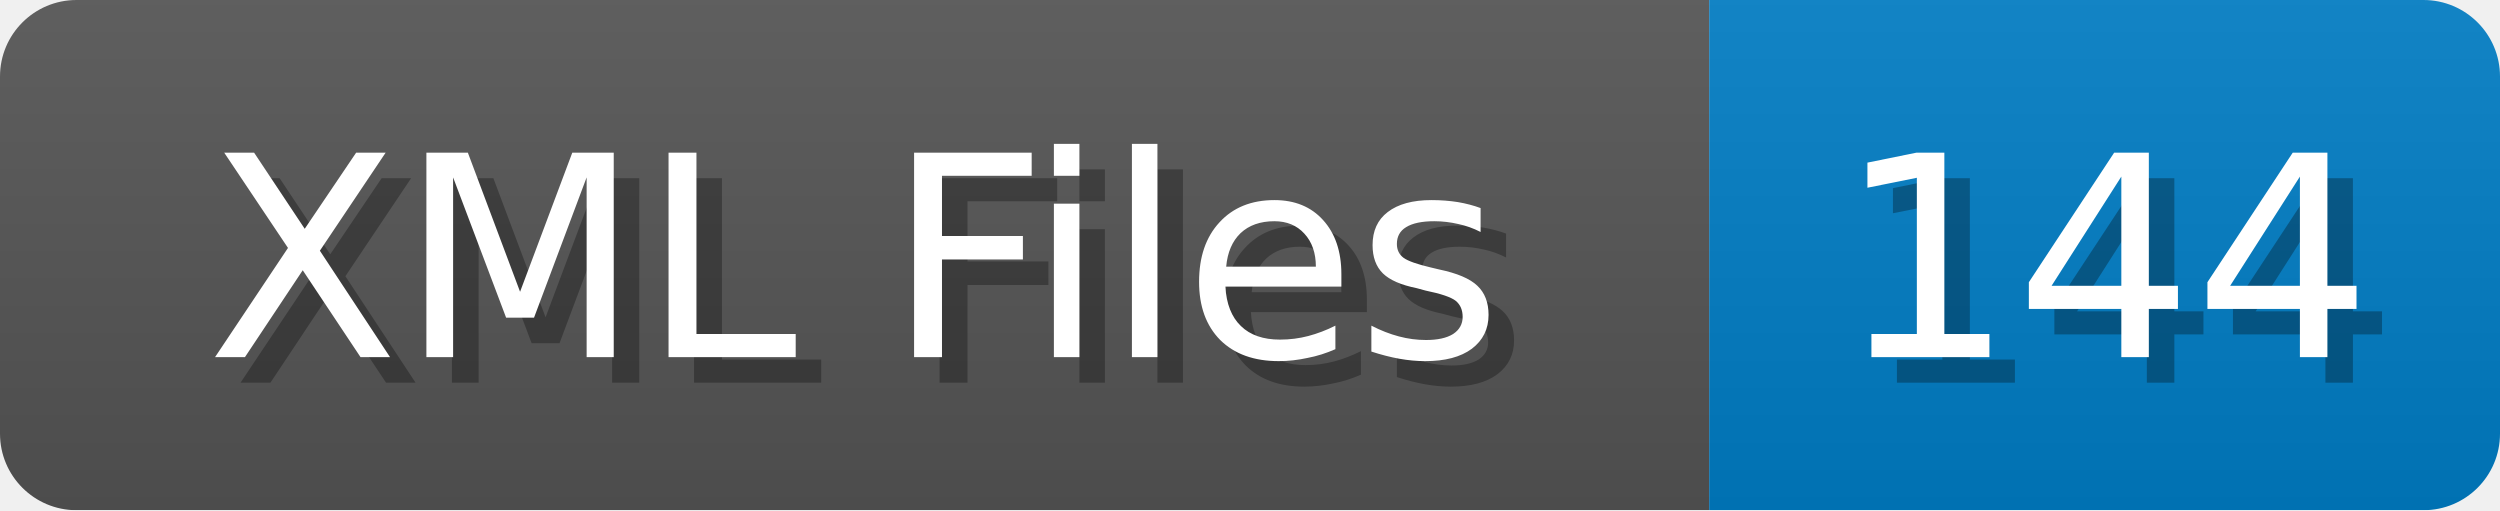
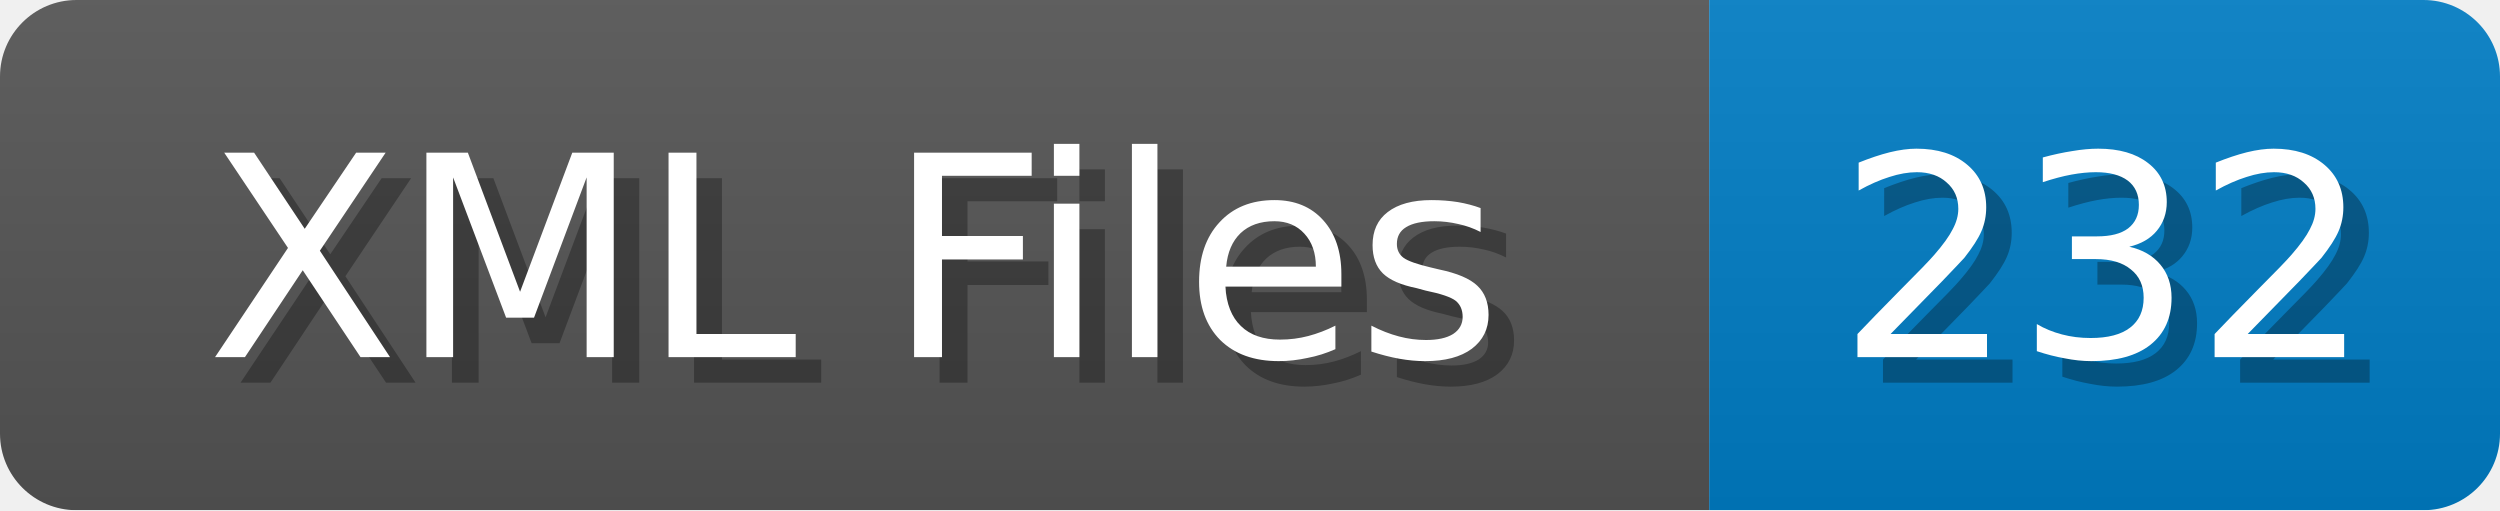
<svg xmlns="http://www.w3.org/2000/svg" width="98" height="20">
  <linearGradient id="b" x2="0" y2="100%">
    <stop offset="0" stop-color="#bbb" stop-opacity=".1" />
    <stop offset="1" stop-opacity=".1" />
  </linearGradient>
  <mask id="anybadge_1">
    <rect width="98" height="20" rx="3" fill="#fff" />
  </mask>
  <g mask="url(#anybadge_1)">
    <path fill="#555" d="M0 0h67v20H0z" />
    <path fill="#007ec6" d="M67 0h31v20H67z" />
    <path fill="url(#b)" d="M0 0h98v20H0z" />
  </g>
  <g fill="#fff" text-anchor="middle" font-family="DejaVu Sans,Verdana,Geneva,sans-serif" font-size="11">
    <text x="34.5" y="15" fill="#010101" fill-opacity=".3">XML Files</text>
    <text x="33.5" y="14">XML Files</text>
  </g>
  <g fill="#fff" text-anchor="middle" font-family="DejaVu Sans,Verdana,Geneva,sans-serif" font-size="11">
-     <text x="83.5" y="15" fill="#010101" fill-opacity=".3">144</text>
-     <text x="82.5" y="14">144</text>
+     <text x="83.5" y="15" fill="#010101" fill-opacity=".3">232</text>
+     <text x="82.5" y="14">232</text>
  </g>
</svg>
